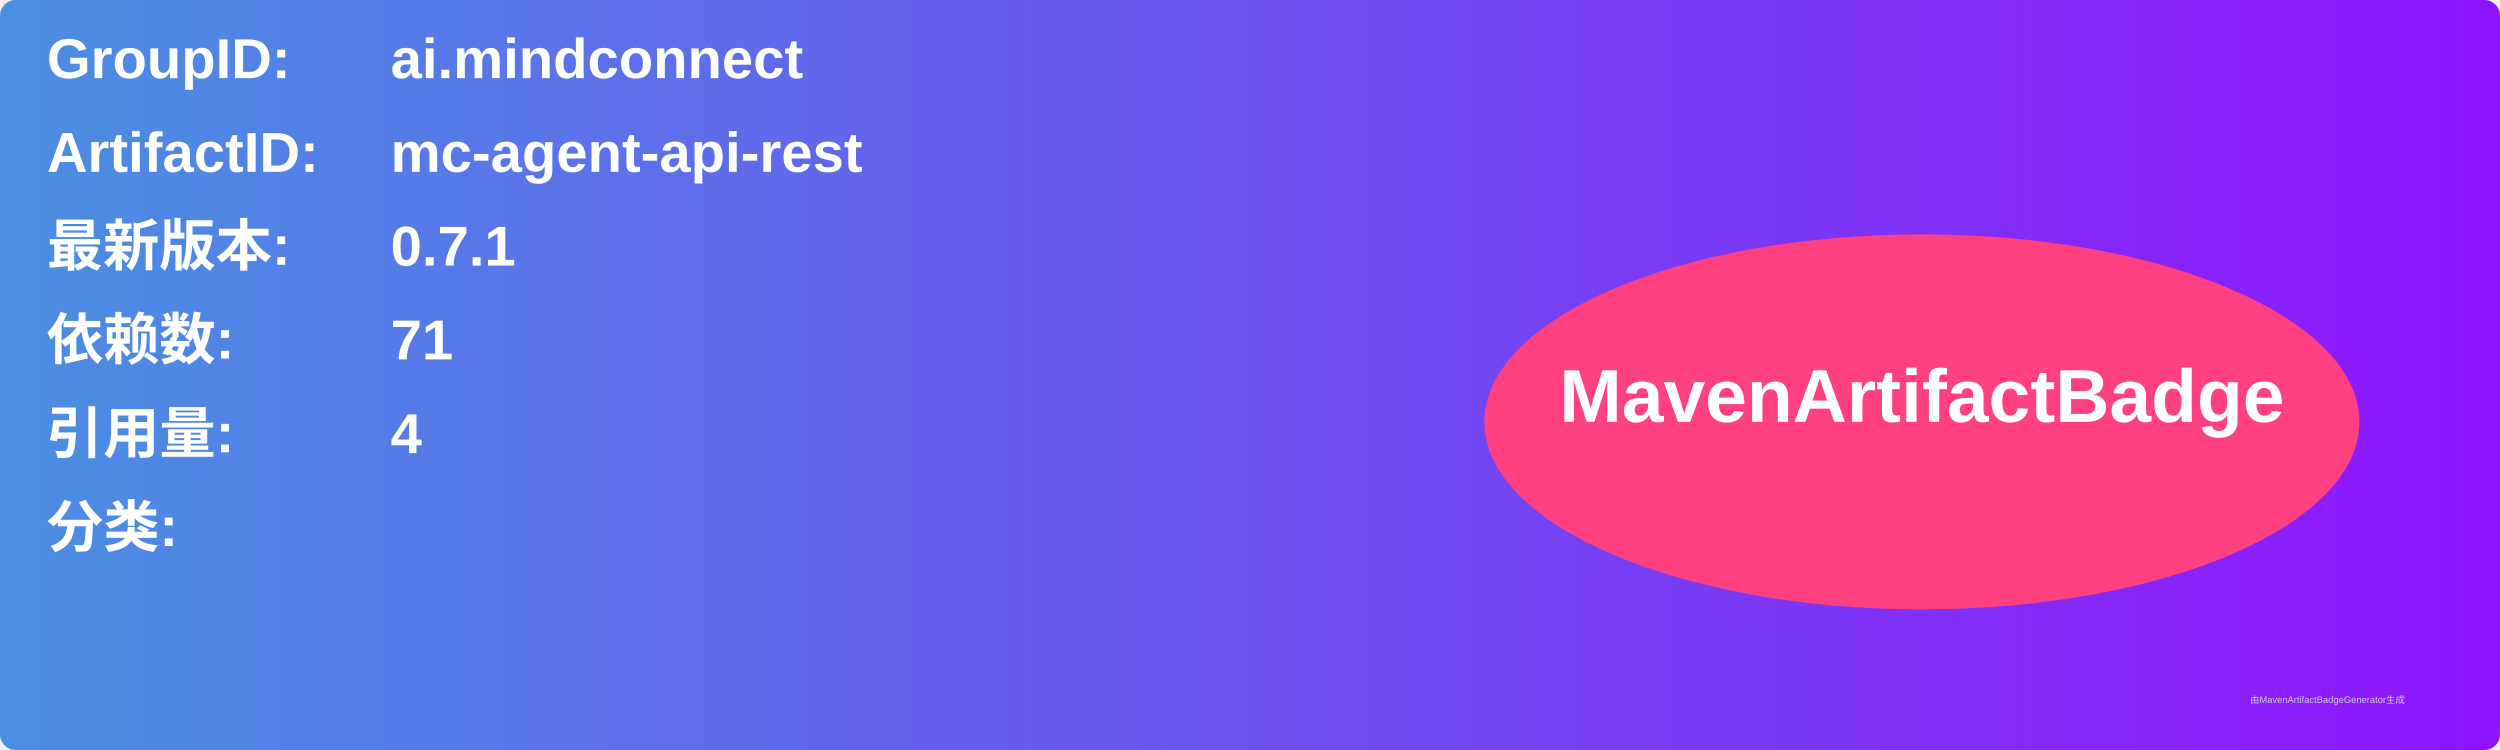
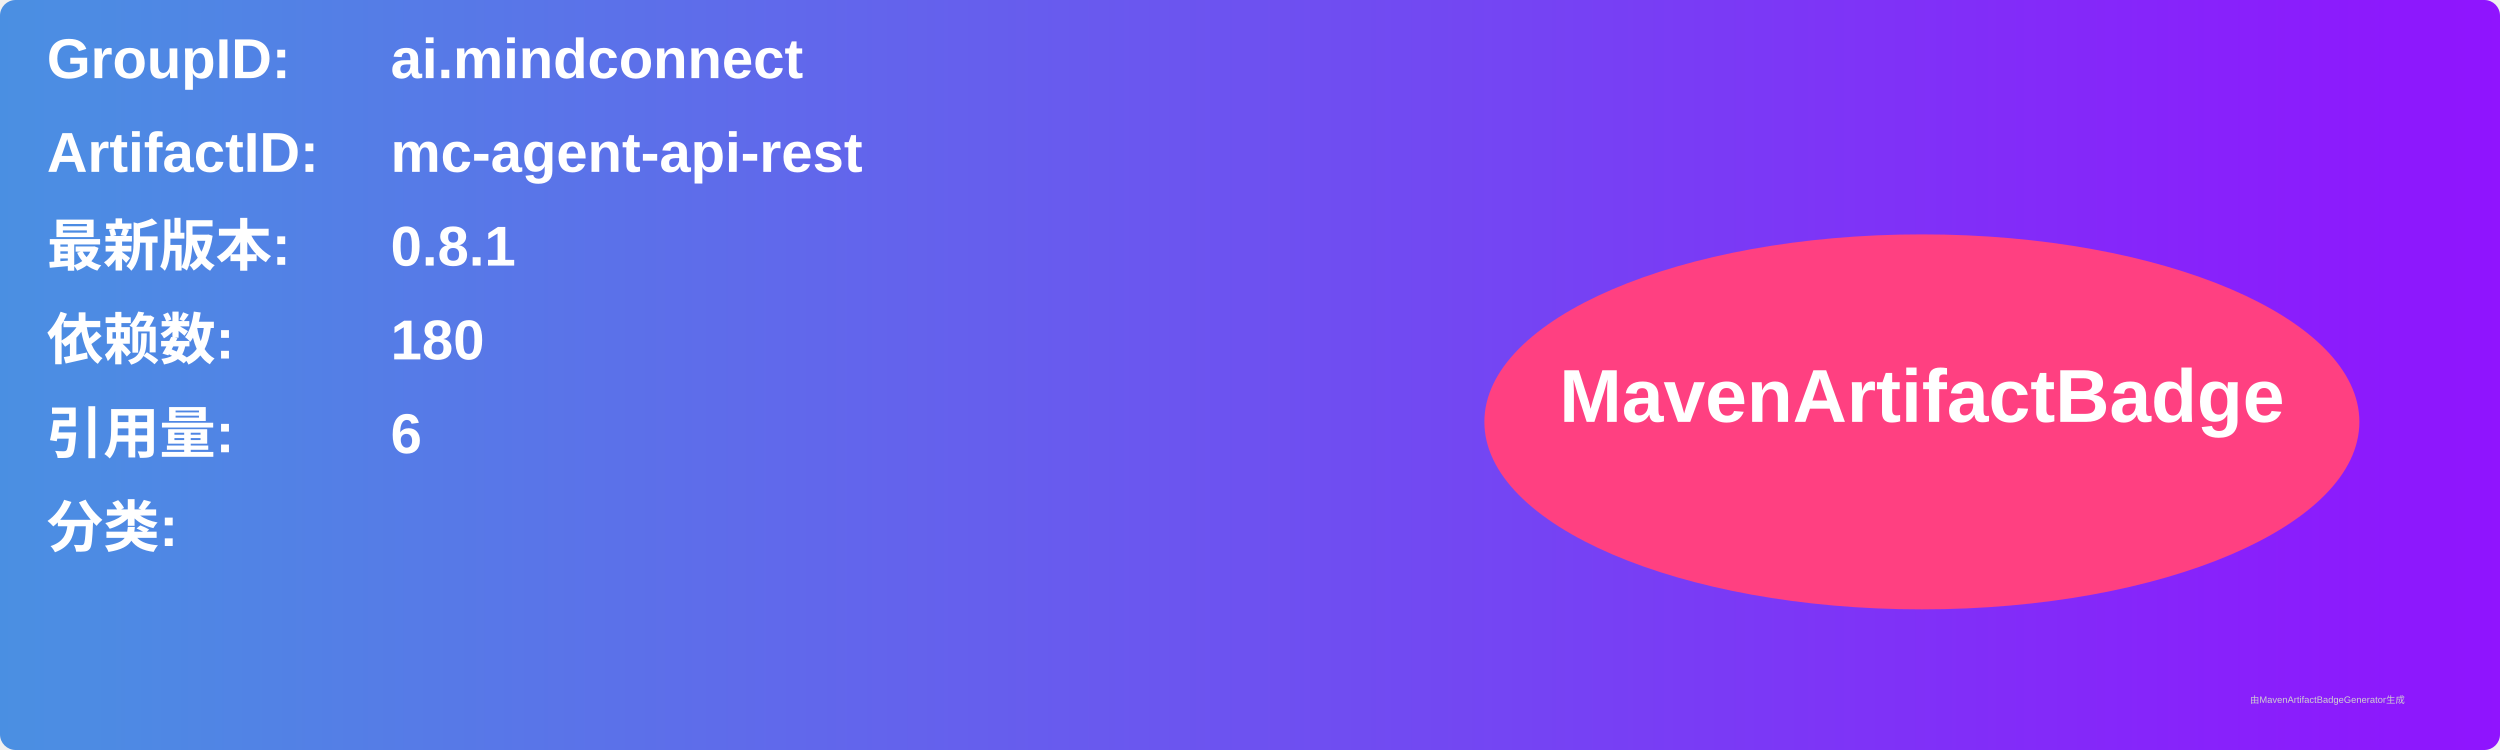
<svg xmlns="http://www.w3.org/2000/svg" width="800" height="240" viewBox="0 0 800 240">
  <linearGradient id="grad" x1="0%" y1="0%" x2="100%" y2="0%">
    <stop offset="0%" stop-color="#4a90e2" />
    <stop offset="100%" stop-color="#9013fe" />
  </linearGradient>
  <rect width="100%" height="100%" rx="5" ry="5" fill="url(#grad)" />
  <g transform="translate(15, 15)">
    <text x="0" y="10" font-family="Arial" font-size="18" fill="white" font-weight="bold" width="260">GroupID:</text>
    <text x="110" y="10" font-family="Arial" font-size="18" fill="white" font-weight="bold" width="460">ai.mindconnect</text>
    <text x="0" y="40" font-family="Arial" font-size="18" fill="white" font-weight="bold" width="260">ArtifactID:</text>
    <text x="110" y="40" font-family="Arial" font-size="18" fill="white" font-weight="bold" width="460">mc-agent-api-rest</text>
    <text x="0" y="70" font-family="Arial" font-size="18" fill="white" font-weight="bold">最新版本:</text>
    <text x="110" y="70" font-family="Arial" font-size="18" fill="white" font-weight="bold">
-       <tspan font-weight="bold">0.7.1</tspan>
+       <tspan font-weight="bold">0.8.1</tspan>
    </text>
    <text x="0" y="100" font-family="Arial" font-size="18" fill="white" font-weight="bold">依赖数: </text>
    <text x="110" y="100" font-family="Arial" font-size="18" fill="white">
-       <tspan font-weight="bold">71</tspan>
+       <tspan font-weight="bold">180</tspan>
    </text>
    <text x="0" y="130" font-family="Arial" font-size="18" fill="white" font-weight="bold">引用量: </text>
    <text x="110" y="130" font-family="Arial" font-size="18" fill="white">
-       <tspan font-weight="bold">4</tspan>
+       <tspan font-weight="bold">6</tspan>
    </text>
    <text x="0" y="160" font-family="Arial" font-size="18" fill="white" font-weight="bold">分类:</text>
    <text x="10" y="190" font-family="Arial" font-size="10" fill="white">
      <tspan font-weight="bold" />
    </text>
    <ellipse cx="600" cy="120" rx="140" ry="60" fill="#ff4081" />
    <text x="600" y="120" text-anchor="middle" font-family="Arial" font-size="24" fill="white" font-weight="bold">MavenArtifactBadge</text>
  </g>
  <text x="720" y="225" font-family="Arial" font-size="3" fill="#d0d0d0">由MavenArtifactBadgeGenerator生成</text>
</svg>
